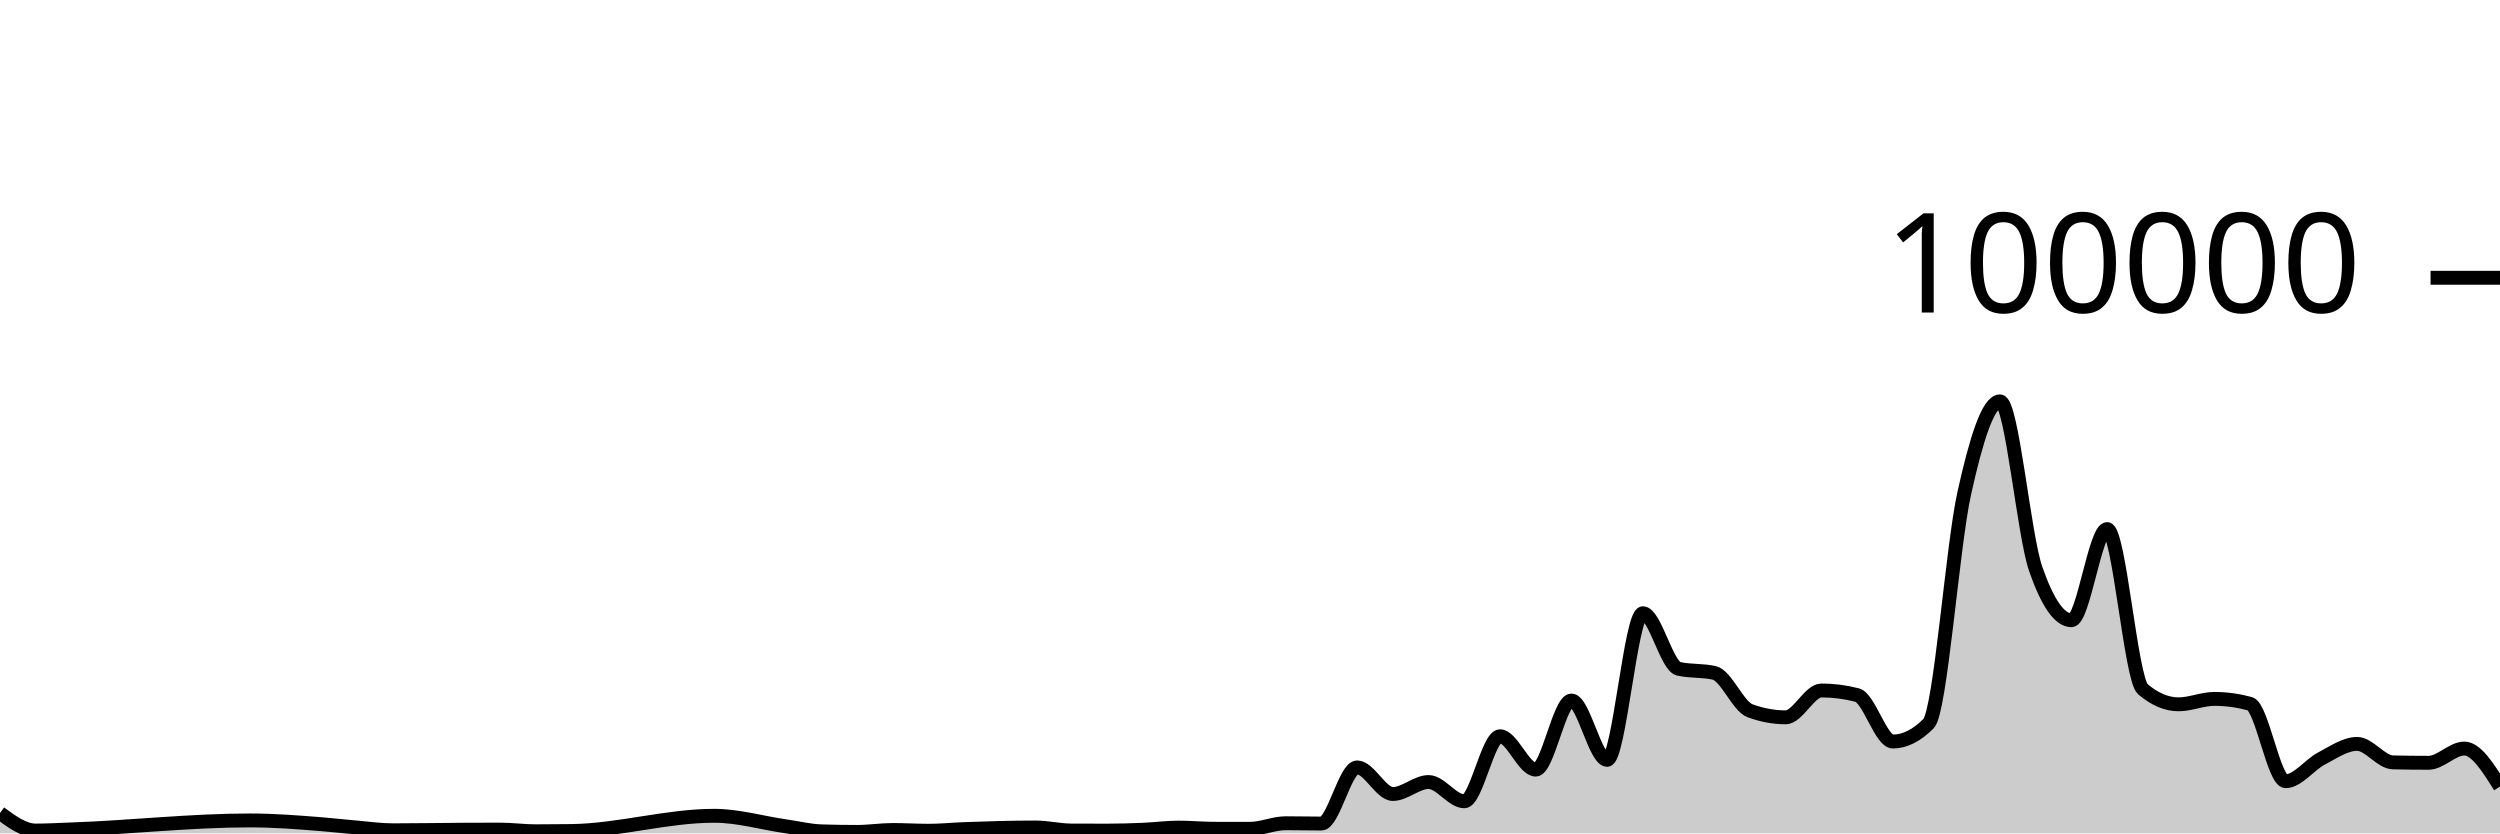
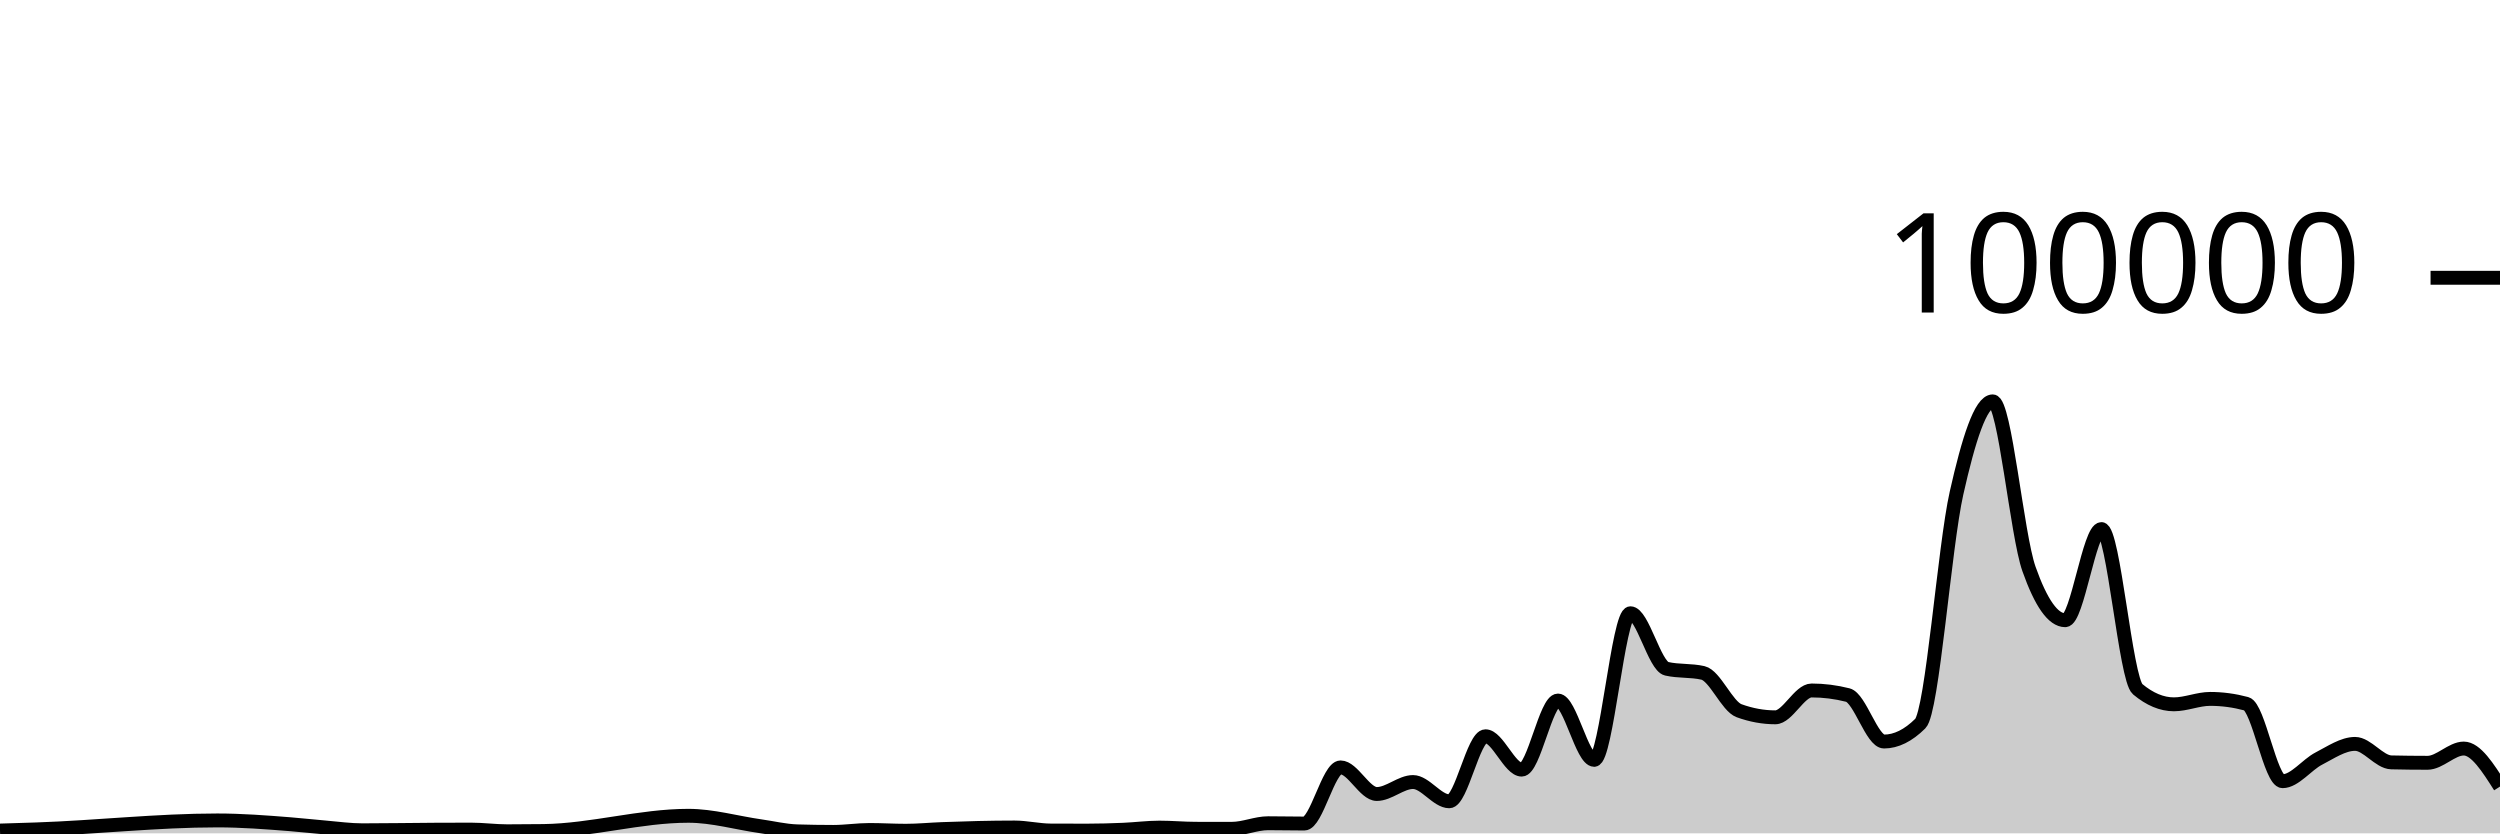
<svg xmlns="http://www.w3.org/2000/svg" viewBox="0 0 180 60">
  <g transform="translate(0,20)">
-     <path class="area" fill="rgba(0, 0, 0, 0.2)" d="M0,38.539C0.857,39.169,1.714,39.799,2.571,39.799C3.429,39.799,4.286,39.747,5.143,39.717C9.429,39.568,13.714,39.071,18,39.071C19.714,39.071,21.429,39.204,23.143,39.342C24,39.411,24.857,39.511,25.714,39.584C26.571,39.658,27.429,39.781,28.286,39.781C30,39.781,31.714,39.748,33.429,39.739C34.286,39.735,35.143,39.731,36,39.731C36.857,39.731,37.714,39.852,38.571,39.852C39.429,39.852,40.286,39.846,41.143,39.834C44.571,39.787,48,38.737,51.429,38.737C53.143,38.737,54.857,39.247,56.571,39.493C57.429,39.616,58.286,39.829,59.143,39.857C60,39.884,60.857,39.898,61.714,39.898C62.571,39.898,63.429,39.759,64.286,39.759C65.143,39.759,66,39.814,66.857,39.814C67.714,39.814,68.571,39.727,69.429,39.694C71.143,39.628,72.857,39.58,74.571,39.58C75.429,39.58,76.286,39.794,77.143,39.798C78,39.802,78.857,39.804,79.714,39.804C80.571,39.804,81.429,39.778,82.286,39.742C83.143,39.706,84,39.588,84.857,39.588C85.714,39.588,86.571,39.67,87.429,39.672C88.286,39.674,89.143,39.674,90,39.674C90.857,39.674,91.714,39.273,92.571,39.273C93.429,39.273,94.286,39.295,95.143,39.295C96,39.295,96.857,35.253,97.714,35.253C98.571,35.253,99.429,37.168,100.286,37.168C101.143,37.168,102,36.306,102.857,36.306C103.714,36.306,104.571,37.693,105.429,37.693C106.286,37.693,107.143,33.011,108,33.011C108.857,33.011,109.714,35.413,110.571,35.413C111.429,35.413,112.286,30.438,113.143,30.438C114,30.438,114.857,34.709,115.714,34.709C116.571,34.709,117.429,24.154,118.286,24.154C119.143,24.154,120,27.953,120.857,28.151C121.714,28.349,122.571,28.25,123.429,28.448C124.286,28.646,125.143,30.857,126,31.173C126.857,31.489,127.714,31.647,128.571,31.647C129.429,31.647,130.286,29.714,131.143,29.714C132,29.714,132.857,29.824,133.714,30.044C134.571,30.265,135.429,33.39,136.286,33.39C137.143,33.39,138,32.96,138.857,32.098C139.714,31.236,140.571,19.368,141.429,15.502C142.286,11.635,143.143,8.898,144,8.898C144.857,8.898,145.714,18.508,146.571,20.967C147.429,23.426,148.286,24.656,149.143,24.656C150,24.656,150.857,18.093,151.714,18.093C152.571,18.093,153.429,28.897,154.286,29.622C155.143,30.348,156,30.711,156.857,30.711C157.714,30.711,158.571,30.321,159.429,30.321C160.286,30.321,161.143,30.437,162,30.671C162.857,30.904,163.714,36.246,164.571,36.246C165.429,36.246,166.286,35.063,167.143,34.616C168,34.168,168.857,33.56,169.714,33.56C170.571,33.56,171.429,34.871,172.286,34.891C173.143,34.911,174,34.921,174.857,34.921C175.714,34.921,176.571,33.895,177.429,33.895C178.286,33.895,179.143,35.264,180,36.634L180,40C179.143,40,178.286,40,177.429,40C176.571,40,175.714,40,174.857,40C174,40,173.143,40,172.286,40C171.429,40,170.571,40,169.714,40C168.857,40,168,40,167.143,40C166.286,40,165.429,40,164.571,40C163.714,40,162.857,40,162,40C161.143,40,160.286,40,159.429,40C158.571,40,157.714,40,156.857,40C156,40,155.143,40,154.286,40C153.429,40,152.571,40,151.714,40C150.857,40,150,40,149.143,40C148.286,40,147.429,40,146.571,40C145.714,40,144.857,40,144,40C143.143,40,142.286,40,141.429,40C140.571,40,139.714,40,138.857,40C138,40,137.143,40,136.286,40C135.429,40,134.571,40,133.714,40C132.857,40,132,40,131.143,40C130.286,40,129.429,40,128.571,40C127.714,40,126.857,40,126,40C125.143,40,124.286,40,123.429,40C122.571,40,121.714,40,120.857,40C120,40,119.143,40,118.286,40C117.429,40,116.571,40,115.714,40C114.857,40,114,40,113.143,40C112.286,40,111.429,40,110.571,40C109.714,40,108.857,40,108,40C107.143,40,106.286,40,105.429,40C104.571,40,103.714,40,102.857,40C102,40,101.143,40,100.286,40C99.429,40,98.571,40,97.714,40C96.857,40,96,40,95.143,40C94.286,40,93.429,40,92.571,40C91.714,40,90.857,40,90,40C89.143,40,88.286,40,87.429,40C86.571,40,85.714,40,84.857,40C84,40,83.143,40,82.286,40C81.429,40,80.571,40,79.714,40C78.857,40,78,40,77.143,40C76.286,40,75.429,40,74.571,40C72.857,40,71.143,40,69.429,40C68.571,40,67.714,40,66.857,40C66,40,65.143,40,64.286,40C63.429,40,62.571,40,61.714,40C60.857,40,60,40,59.143,40C58.286,40,57.429,40,56.571,40C54.857,40,53.143,40,51.429,40C48,40,44.571,40,41.143,40C40.286,40,39.429,40,38.571,40C37.714,40,36.857,40,36,40C35.143,40,34.286,40,33.429,40C31.714,40,30,40,28.286,40C27.429,40,26.571,40,25.714,40C24.857,40,24,40,23.143,40C21.429,40,19.714,40,18,40C13.714,40,9.429,40,5.143,40C4.286,40,3.429,40,2.571,40C1.714,40,0.857,40,0,40Z" />
-     <path class="line" stroke="black" fill="none" d="M0,38.539C0.857,39.169,1.714,39.799,2.571,39.799C3.429,39.799,4.286,39.747,5.143,39.717C9.429,39.568,13.714,39.071,18,39.071C19.714,39.071,21.429,39.204,23.143,39.342C24,39.411,24.857,39.511,25.714,39.584C26.571,39.658,27.429,39.781,28.286,39.781C30,39.781,31.714,39.748,33.429,39.739C34.286,39.735,35.143,39.731,36,39.731C36.857,39.731,37.714,39.852,38.571,39.852C39.429,39.852,40.286,39.846,41.143,39.834C44.571,39.787,48,38.737,51.429,38.737C53.143,38.737,54.857,39.247,56.571,39.493C57.429,39.616,58.286,39.829,59.143,39.857C60,39.884,60.857,39.898,61.714,39.898C62.571,39.898,63.429,39.759,64.286,39.759C65.143,39.759,66,39.814,66.857,39.814C67.714,39.814,68.571,39.727,69.429,39.694C71.143,39.628,72.857,39.58,74.571,39.58C75.429,39.58,76.286,39.794,77.143,39.798C78,39.802,78.857,39.804,79.714,39.804C80.571,39.804,81.429,39.778,82.286,39.742C83.143,39.706,84,39.588,84.857,39.588C85.714,39.588,86.571,39.67,87.429,39.672C88.286,39.674,89.143,39.674,90,39.674C90.857,39.674,91.714,39.273,92.571,39.273C93.429,39.273,94.286,39.295,95.143,39.295C96,39.295,96.857,35.253,97.714,35.253C98.571,35.253,99.429,37.168,100.286,37.168C101.143,37.168,102,36.306,102.857,36.306C103.714,36.306,104.571,37.693,105.429,37.693C106.286,37.693,107.143,33.011,108,33.011C108.857,33.011,109.714,35.413,110.571,35.413C111.429,35.413,112.286,30.438,113.143,30.438C114,30.438,114.857,34.709,115.714,34.709C116.571,34.709,117.429,24.154,118.286,24.154C119.143,24.154,120,27.953,120.857,28.151C121.714,28.349,122.571,28.25,123.429,28.448C124.286,28.646,125.143,30.857,126,31.173C126.857,31.489,127.714,31.647,128.571,31.647C129.429,31.647,130.286,29.714,131.143,29.714C132,29.714,132.857,29.824,133.714,30.044C134.571,30.265,135.429,33.39,136.286,33.39C137.143,33.39,138,32.96,138.857,32.098C139.714,31.236,140.571,19.368,141.429,15.502C142.286,11.635,143.143,8.898,144,8.898C144.857,8.898,145.714,18.508,146.571,20.967C147.429,23.426,148.286,24.656,149.143,24.656C150,24.656,150.857,18.093,151.714,18.093C152.571,18.093,153.429,28.897,154.286,29.622C155.143,30.348,156,30.711,156.857,30.711C157.714,30.711,158.571,30.321,159.429,30.321C160.286,30.321,161.143,30.437,162,30.671C162.857,30.904,163.714,36.246,164.571,36.246C165.429,36.246,166.286,35.063,167.143,34.616C168,34.168,168.857,33.56,169.714,33.56C170.571,33.56,171.429,34.871,172.286,34.891C173.143,34.911,174,34.921,174.857,34.921C175.714,34.921,176.571,33.895,177.429,33.895C178.286,33.895,179.143,35.264,180,36.634" />
+     <path class="area" fill="rgba(0, 0, 0, 0.2)" d="M0,39.799C0.87,39.773,1.739,39.747,2.609,39.717C6.957,39.568,11.304,39.071,15.652,39.071C17.391,39.071,19.13,39.204,20.87,39.342C21.739,39.411,22.609,39.511,23.478,39.584C24.348,39.658,25.217,39.781,26.087,39.781C27.826,39.781,29.565,39.748,31.304,39.739C32.174,39.735,33.043,39.731,33.913,39.731C34.783,39.731,35.652,39.852,36.522,39.852C37.391,39.852,38.261,39.846,39.13,39.834C42.609,39.787,46.087,38.737,49.565,38.737C51.304,38.737,53.043,39.247,54.783,39.493C55.652,39.616,56.522,39.829,57.391,39.857C58.261,39.884,59.13,39.898,60,39.898C60.87,39.898,61.739,39.759,62.609,39.759C63.478,39.759,64.348,39.814,65.217,39.814C66.087,39.814,66.957,39.727,67.826,39.694C69.565,39.628,71.304,39.58,73.043,39.58C73.913,39.58,74.783,39.794,75.652,39.798C76.522,39.802,77.391,39.804,78.261,39.804C79.13,39.804,80,39.778,80.87,39.742C81.739,39.706,82.609,39.588,83.478,39.588C84.348,39.588,85.217,39.67,86.087,39.672C86.957,39.674,87.826,39.674,88.696,39.674C89.565,39.674,90.435,39.273,91.304,39.273C92.174,39.273,93.043,39.295,93.913,39.295C94.783,39.295,95.652,35.253,96.522,35.253C97.391,35.253,98.261,37.168,99.13,37.168C100,37.168,100.87,36.306,101.739,36.306C102.609,36.306,103.478,37.693,104.348,37.693C105.217,37.693,106.087,33.011,106.957,33.011C107.826,33.011,108.696,35.413,109.565,35.413C110.435,35.413,111.304,30.438,112.174,30.438C113.043,30.438,113.913,34.709,114.783,34.709C115.652,34.709,116.522,24.154,117.391,24.154C118.261,24.154,119.13,27.953,120,28.151C120.87,28.349,121.739,28.25,122.609,28.448C123.478,28.646,124.348,30.857,125.217,31.173C126.087,31.489,126.957,31.647,127.826,31.647C128.696,31.647,129.565,29.714,130.435,29.714C131.304,29.714,132.174,29.824,133.043,30.044C133.913,30.265,134.783,33.39,135.652,33.39C136.522,33.39,137.391,32.96,138.261,32.098C139.13,31.236,140,19.368,140.87,15.502C141.739,11.635,142.609,8.898,143.478,8.898C144.348,8.898,145.217,18.508,146.087,20.967C146.957,23.426,147.826,24.656,148.696,24.656C149.565,24.656,150.435,18.093,151.304,18.093C152.174,18.093,153.043,28.897,153.913,29.622C154.783,30.348,155.652,30.711,156.522,30.711C157.391,30.711,158.261,30.321,159.13,30.321C160,30.321,160.87,30.437,161.739,30.671C162.609,30.904,163.478,36.246,164.348,36.246C165.217,36.246,166.087,35.063,166.957,34.616C167.826,34.168,168.696,33.56,169.565,33.56C170.435,33.56,171.304,34.871,172.174,34.891C173.043,34.911,173.913,34.921,174.783,34.921C175.652,34.921,176.522,33.895,177.391,33.895C178.261,33.895,179.13,35.264,180,36.634L180,40C179.13,40,178.261,40,177.391,40C176.522,40,175.652,40,174.783,40C173.913,40,173.043,40,172.174,40C171.304,40,170.435,40,169.565,40C168.696,40,167.826,40,166.957,40C166.087,40,165.217,40,164.348,40C163.478,40,162.609,40,161.739,40C160.87,40,160,40,159.13,40C158.261,40,157.391,40,156.522,40C155.652,40,154.783,40,153.913,40C153.043,40,152.174,40,151.304,40C150.435,40,149.565,40,148.696,40C147.826,40,146.957,40,146.087,40C145.217,40,144.348,40,143.478,40C142.609,40,141.739,40,140.87,40C140,40,139.13,40,138.261,40C137.391,40,136.522,40,135.652,40C134.783,40,133.913,40,133.043,40C132.174,40,131.304,40,130.435,40C129.565,40,128.696,40,127.826,40C126.957,40,126.087,40,125.217,40C124.348,40,123.478,40,122.609,40C121.739,40,120.87,40,120,40C119.13,40,118.261,40,117.391,40C116.522,40,115.652,40,114.783,40C113.913,40,113.043,40,112.174,40C111.304,40,110.435,40,109.565,40C108.696,40,107.826,40,106.957,40C106.087,40,105.217,40,104.348,40C103.478,40,102.609,40,101.739,40C100.87,40,100,40,99.13,40C98.261,40,97.391,40,96.522,40C95.652,40,94.783,40,93.913,40C93.043,40,92.174,40,91.304,40C90.435,40,89.565,40,88.696,40C87.826,40,86.957,40,86.087,40C85.217,40,84.348,40,83.478,40C82.609,40,81.739,40,80.87,40C80,40,79.13,40,78.261,40C77.391,40,76.522,40,75.652,40C74.783,40,73.913,40,73.043,40C71.304,40,69.565,40,67.826,40C66.957,40,66.087,40,65.217,40C64.348,40,63.478,40,62.609,40C61.739,40,60.87,40,60,40C59.13,40,58.261,40,57.391,40C56.522,40,55.652,40,54.783,40C53.043,40,51.304,40,49.565,40C46.087,40,42.609,40,39.13,40C38.261,40,37.391,40,36.522,40C35.652,40,34.783,40,33.913,40C33.043,40,32.174,40,31.304,40C29.565,40,27.826,40,26.087,40C25.217,40,24.348,40,23.478,40C22.609,40,21.739,40,20.87,40C19.13,40,17.391,40,15.652,40C11.304,40,6.957,40,2.609,40C1.739,40,0.87,40,0,40Z" />
+     <path class="line" stroke="black" fill="none" d="M0,39.799C0.87,39.773,1.739,39.747,2.609,39.717C6.957,39.568,11.304,39.071,15.652,39.071C17.391,39.071,19.13,39.204,20.87,39.342C21.739,39.411,22.609,39.511,23.478,39.584C24.348,39.658,25.217,39.781,26.087,39.781C27.826,39.781,29.565,39.748,31.304,39.739C32.174,39.735,33.043,39.731,33.913,39.731C34.783,39.731,35.652,39.852,36.522,39.852C37.391,39.852,38.261,39.846,39.13,39.834C42.609,39.787,46.087,38.737,49.565,38.737C51.304,38.737,53.043,39.247,54.783,39.493C55.652,39.616,56.522,39.829,57.391,39.857C58.261,39.884,59.13,39.898,60,39.898C60.87,39.898,61.739,39.759,62.609,39.759C63.478,39.759,64.348,39.814,65.217,39.814C66.087,39.814,66.957,39.727,67.826,39.694C69.565,39.628,71.304,39.58,73.043,39.58C73.913,39.58,74.783,39.794,75.652,39.798C76.522,39.802,77.391,39.804,78.261,39.804C79.13,39.804,80,39.778,80.87,39.742C81.739,39.706,82.609,39.588,83.478,39.588C84.348,39.588,85.217,39.67,86.087,39.672C86.957,39.674,87.826,39.674,88.696,39.674C89.565,39.674,90.435,39.273,91.304,39.273C92.174,39.273,93.043,39.295,93.913,39.295C94.783,39.295,95.652,35.253,96.522,35.253C97.391,35.253,98.261,37.168,99.13,37.168C100,37.168,100.87,36.306,101.739,36.306C102.609,36.306,103.478,37.693,104.348,37.693C105.217,37.693,106.087,33.011,106.957,33.011C107.826,33.011,108.696,35.413,109.565,35.413C110.435,35.413,111.304,30.438,112.174,30.438C113.043,30.438,113.913,34.709,114.783,34.709C115.652,34.709,116.522,24.154,117.391,24.154C118.261,24.154,119.13,27.953,120,28.151C120.87,28.349,121.739,28.25,122.609,28.448C123.478,28.646,124.348,30.857,125.217,31.173C126.087,31.489,126.957,31.647,127.826,31.647C128.696,31.647,129.565,29.714,130.435,29.714C131.304,29.714,132.174,29.824,133.043,30.044C133.913,30.265,134.783,33.39,135.652,33.39C136.522,33.39,137.391,32.96,138.261,32.098C139.13,31.236,140,19.368,140.87,15.502C141.739,11.635,142.609,8.898,143.478,8.898C144.348,8.898,145.217,18.508,146.087,20.967C146.957,23.426,147.826,24.656,148.696,24.656C149.565,24.656,150.435,18.093,151.304,18.093C152.174,18.093,153.043,28.897,153.913,29.622C154.783,30.348,155.652,30.711,156.522,30.711C157.391,30.711,158.261,30.321,159.13,30.321C160,30.321,160.87,30.437,161.739,30.671C162.609,30.904,163.478,36.246,164.348,36.246C165.217,36.246,166.087,35.063,166.957,34.616C167.826,34.168,168.696,33.56,169.565,33.56C170.435,33.56,171.304,34.871,172.174,34.891C173.043,34.911,173.913,34.921,174.783,34.921C175.652,34.921,176.522,33.895,177.391,33.895C178.261,33.895,179.13,35.264,180,36.634" />
    <path class="axis-ceiling" stroke-width="1" stroke="black" fill="none" d="M175,0L180,0" />
    <text class="axis-ceiling-label" font-family="sans-serif" text-anchor="end" font-size="10px" x="170" y="2.5">100000</text>
  </g>
</svg>
